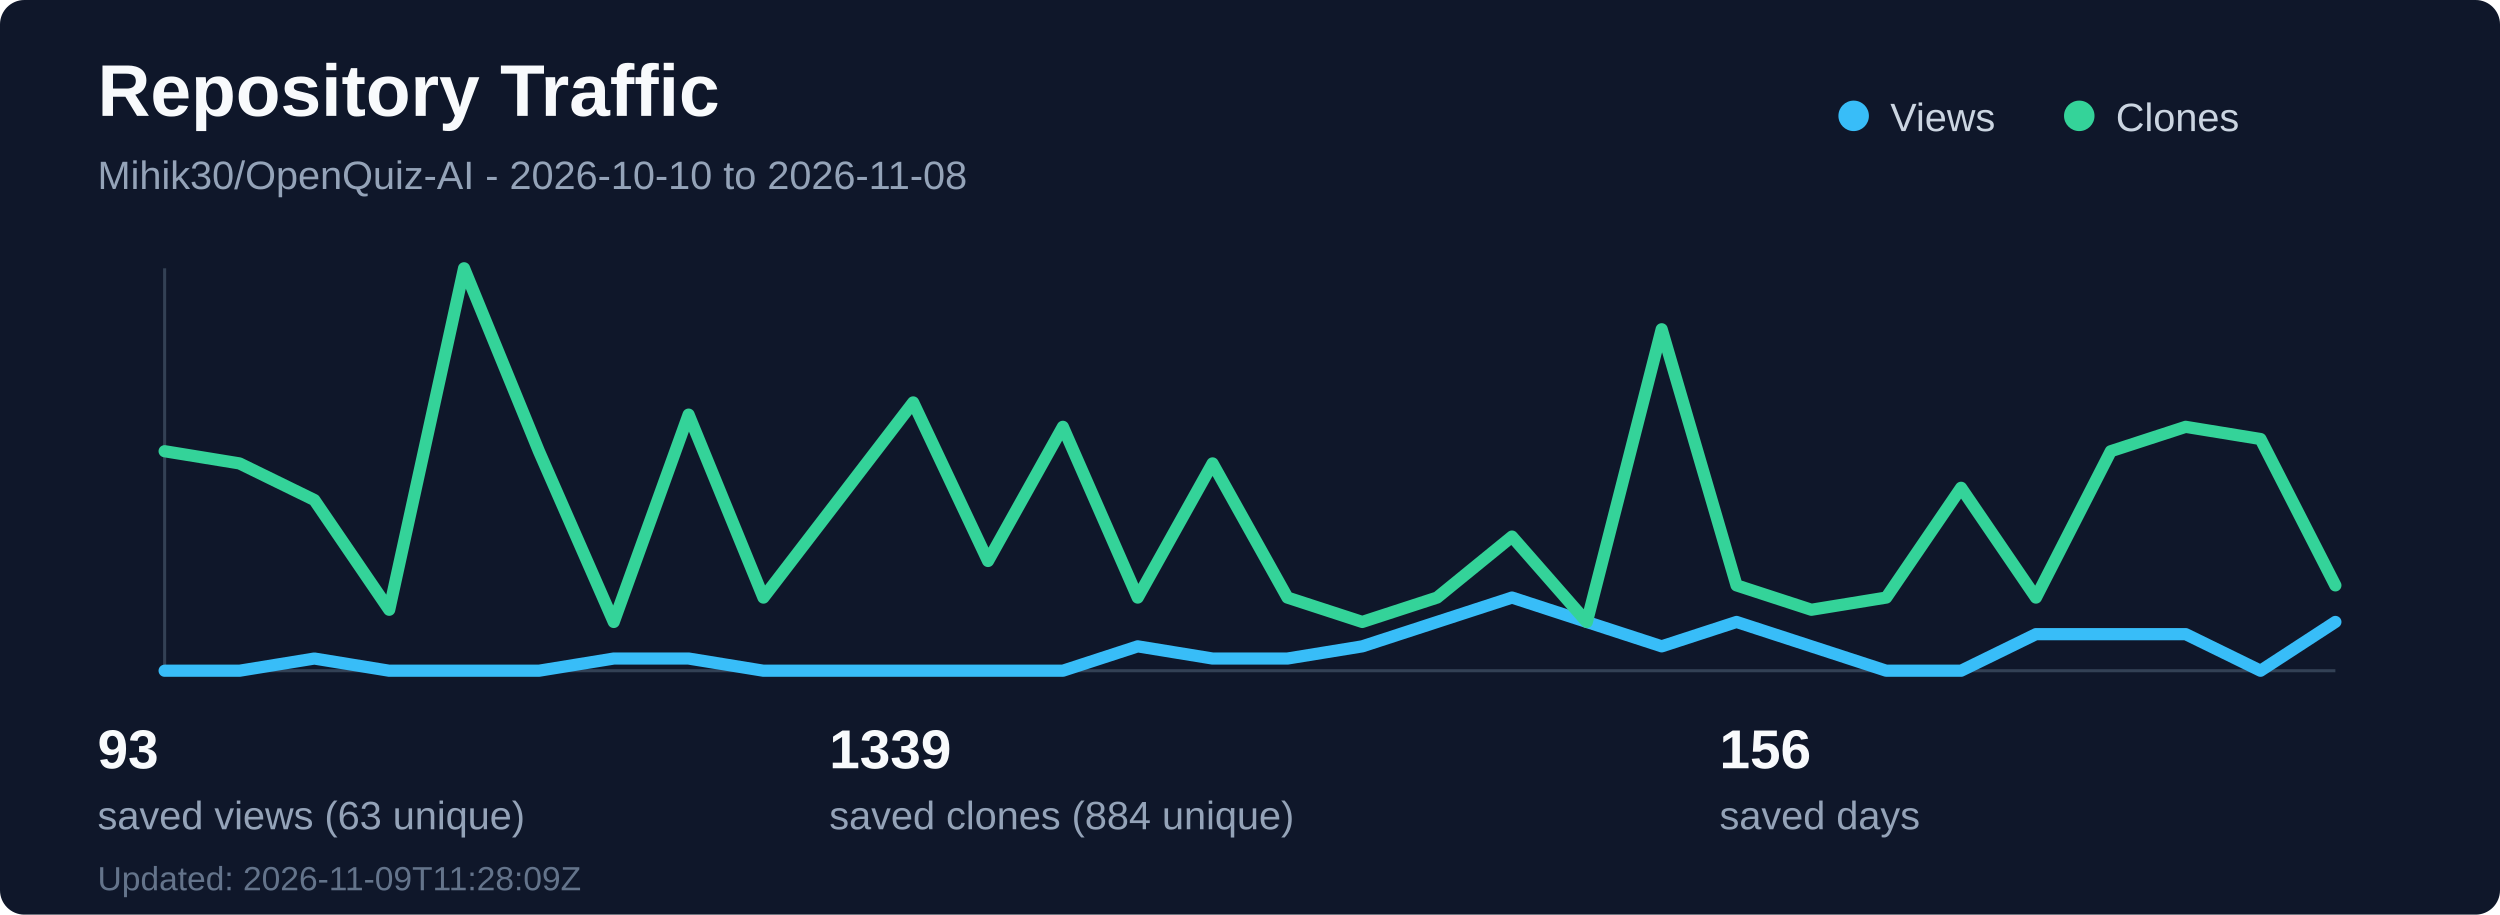
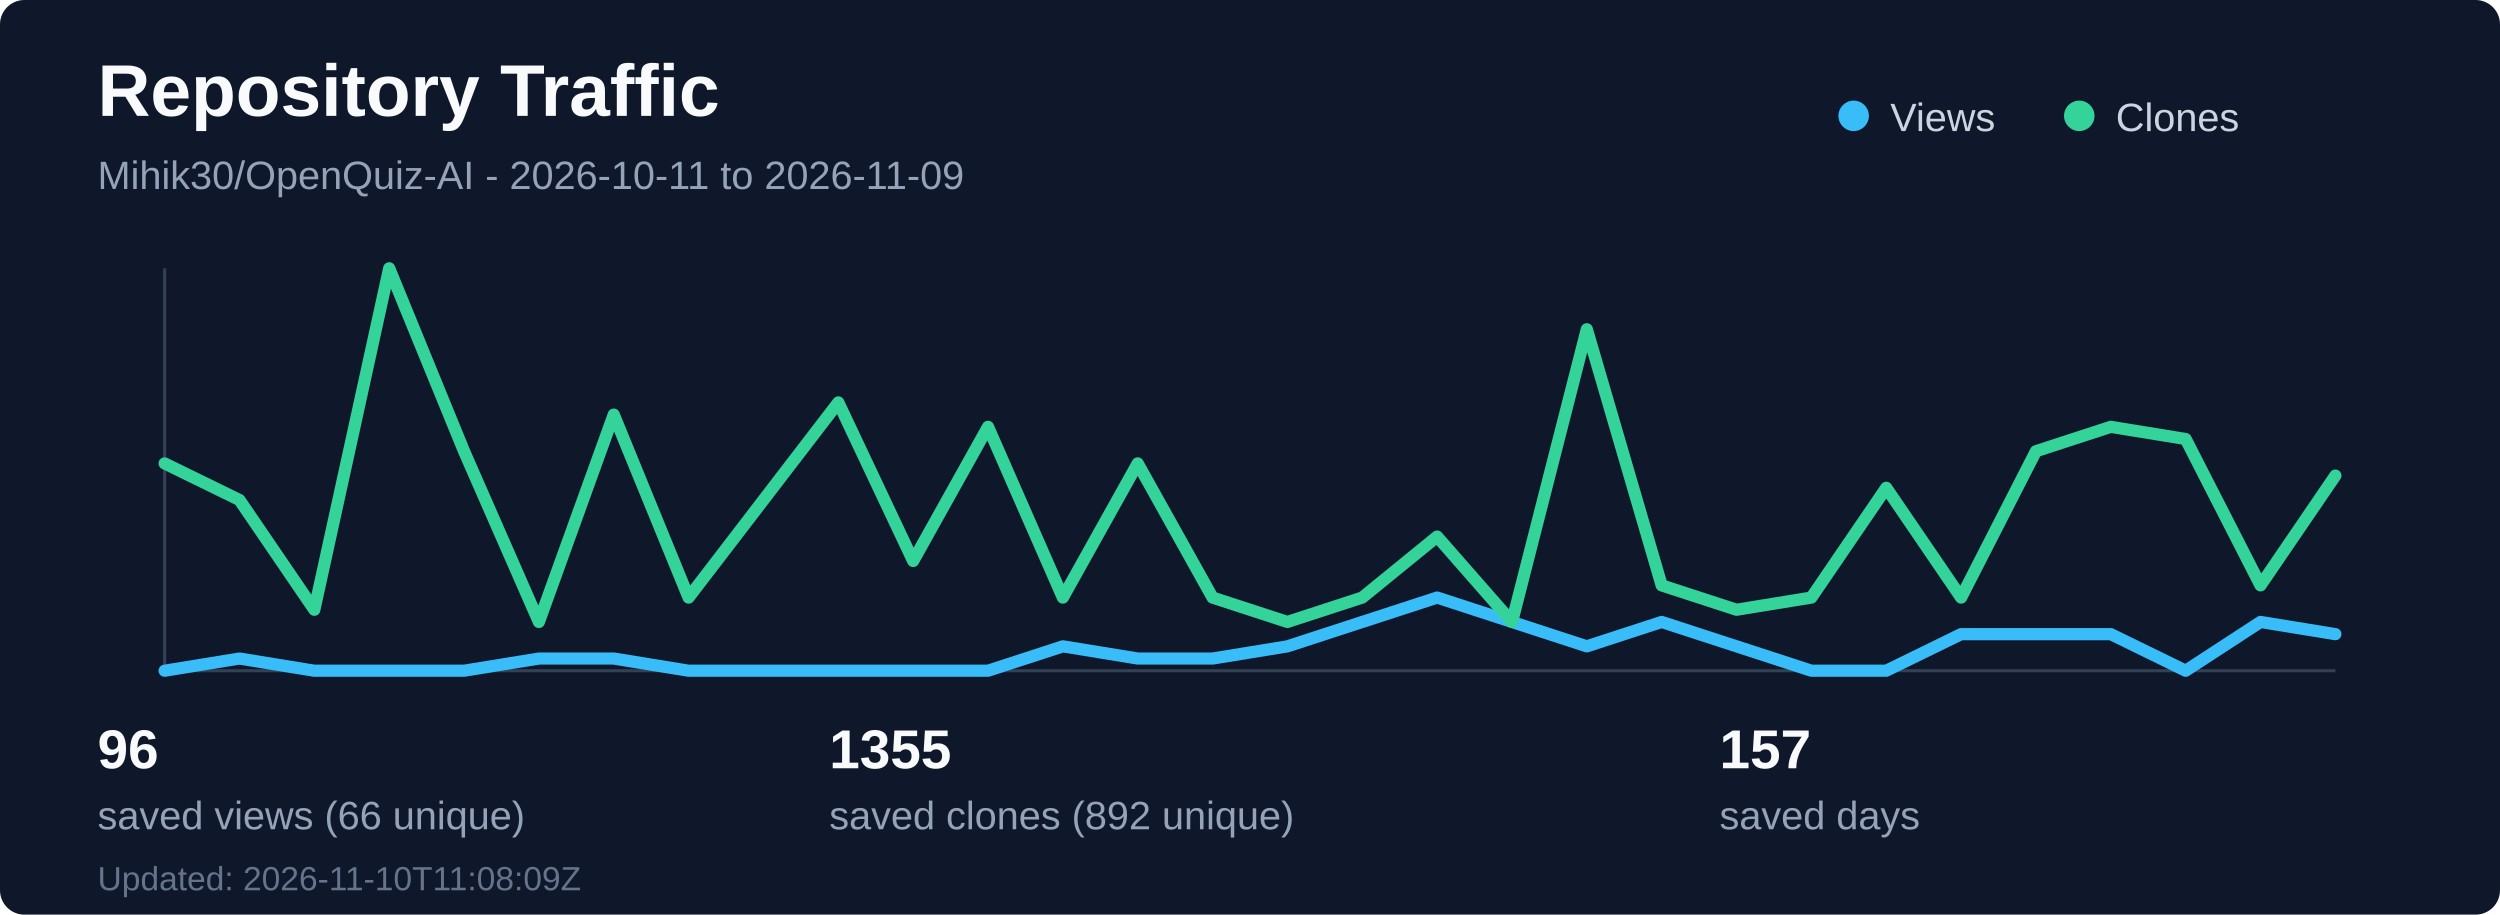
<svg xmlns="http://www.w3.org/2000/svg" width="820" height="300" viewBox="0 0 820 300" fill="none" role="img" aria-labelledby="title desc">
  <rect width="820" height="300" rx="8" fill="#0f172a" />
  <text x="32" y="38" fill="#f8fafc" font-family="Segoe UI, Arial, sans-serif" font-size="24" font-weight="700">Repository Traffic</text>
-   <text x="32" y="62" fill="#94a3b8" font-family="Segoe UI, Arial, sans-serif" font-size="13">Mihik30/OpenQuiz-AI - 2026-10-10 to 2026-11-08</text>
+   <text x="32" y="62" fill="#94a3b8" font-family="Segoe UI, Arial, sans-serif" font-size="13">Mihik30/OpenQuiz-AI - 2026-10-11 to 2026-11-09</text>
  <line x1="54" y1="220" x2="766" y2="220" stroke="#334155" stroke-width="1" />
  <line x1="54" y1="88" x2="54" y2="220" stroke="#334155" stroke-width="1" />
-   <polyline points="54.0,220 78.55,220 103.1,216 127.66,220 152.21,220 176.76,220 201.31,216 225.86,216 250.41,220 274.97,220 299.52,220 324.07,220 348.62,220 373.17,212 397.72,216 422.28,216 446.83,212 471.38,204 495.93,196 520.48,204 545.03,212 569.59,204 594.14,212 618.69,220 643.24,220 667.79,208 692.34,208 716.9,208 741.45,220 766.0,204" fill="none" stroke="#38bdf8" stroke-width="4" stroke-linecap="round" stroke-linejoin="round" />
-   <polyline points="54.0,148 78.55,152 103.1,164 127.66,200 152.21,88 176.76,148 201.31,204 225.86,136 250.41,196 274.97,164 299.52,132 324.07,184 348.62,140 373.17,196 397.72,152 422.28,196 446.83,204 471.38,196 495.93,176 520.48,204 545.03,108 569.59,192 594.14,200 618.69,196 643.24,160 667.79,196 692.34,148 716.9,140 741.45,144 766.0,192" fill="none" stroke="#34d399" stroke-width="4" stroke-linecap="round" stroke-linejoin="round" />
+   <polyline points="54.0,220 78.55,216 103.1,220 127.66,220 152.21,220 176.76,216 201.31,216 225.86,220 250.41,220 274.97,220 299.52,220 324.07,220 348.62,212 373.17,216 397.72,216 422.28,212 446.83,204 471.38,196 495.93,204 520.48,212 545.03,204 569.59,212 594.14,220 618.69,220 643.24,208 667.79,208 692.34,208 716.9,220 741.45,204 766.0,208" fill="none" stroke="#38bdf8" stroke-width="4" stroke-linecap="round" stroke-linejoin="round" />
+   <polyline points="54.0,152 78.55,164 103.1,200 127.66,88 152.21,148 176.76,204 201.31,136 225.86,196 250.41,164 274.97,132 299.52,184 324.07,140 348.62,196 373.17,152 397.72,196 422.28,204 446.83,196 471.38,176 495.93,204 520.48,108 545.03,192 569.59,200 594.14,196 618.69,160 643.24,196 667.79,148 692.34,140 716.9,144 741.45,192 766.0,156" fill="none" stroke="#34d399" stroke-width="4" stroke-linecap="round" stroke-linejoin="round" />
  <circle cx="608" cy="38" r="5" fill="#38bdf8" />
  <text x="620" y="43" fill="#cbd5e1" font-family="Segoe UI, Arial, sans-serif" font-size="13">Views</text>
  <circle cx="682" cy="38" r="5" fill="#34d399" />
  <text x="694" y="43" fill="#cbd5e1" font-family="Segoe UI, Arial, sans-serif" font-size="13">Clones</text>
-   <text x="32" y="252" fill="#f8fafc" font-family="Segoe UI, Arial, sans-serif" font-size="18" font-weight="700">93</text>
-   <text x="32" y="272" fill="#94a3b8" font-family="Segoe UI, Arial, sans-serif" font-size="13">saved views (63 unique)</text>
-   <text x="272" y="252" fill="#f8fafc" font-family="Segoe UI, Arial, sans-serif" font-size="18" font-weight="700">1339</text>
-   <text x="272" y="272" fill="#94a3b8" font-family="Segoe UI, Arial, sans-serif" font-size="13">saved clones (884 unique)</text>
-   <text x="564" y="252" fill="#f8fafc" font-family="Segoe UI, Arial, sans-serif" font-size="18" font-weight="700">156</text>
+   <text x="32" y="252" fill="#f8fafc" font-family="Segoe UI, Arial, sans-serif" font-size="18" font-weight="700">96</text>
+   <text x="32" y="272" fill="#94a3b8" font-family="Segoe UI, Arial, sans-serif" font-size="13">saved views (66 unique)</text>
+   <text x="272" y="252" fill="#f8fafc" font-family="Segoe UI, Arial, sans-serif" font-size="18" font-weight="700">1355</text>
+   <text x="272" y="272" fill="#94a3b8" font-family="Segoe UI, Arial, sans-serif" font-size="13">saved clones (892 unique)</text>
+   <text x="564" y="252" fill="#f8fafc" font-family="Segoe UI, Arial, sans-serif" font-size="18" font-weight="700">157</text>
  <text x="564" y="272" fill="#94a3b8" font-family="Segoe UI, Arial, sans-serif" font-size="13">saved days</text>
-   <text x="32" y="292" fill="#64748b" font-family="Segoe UI, Arial, sans-serif" font-size="11">Updated: 2026-11-09T11:28:09Z</text>
+   <text x="32" y="292" fill="#64748b" font-family="Segoe UI, Arial, sans-serif" font-size="11">Updated: 2026-11-10T11:08:09Z</text>
</svg>
